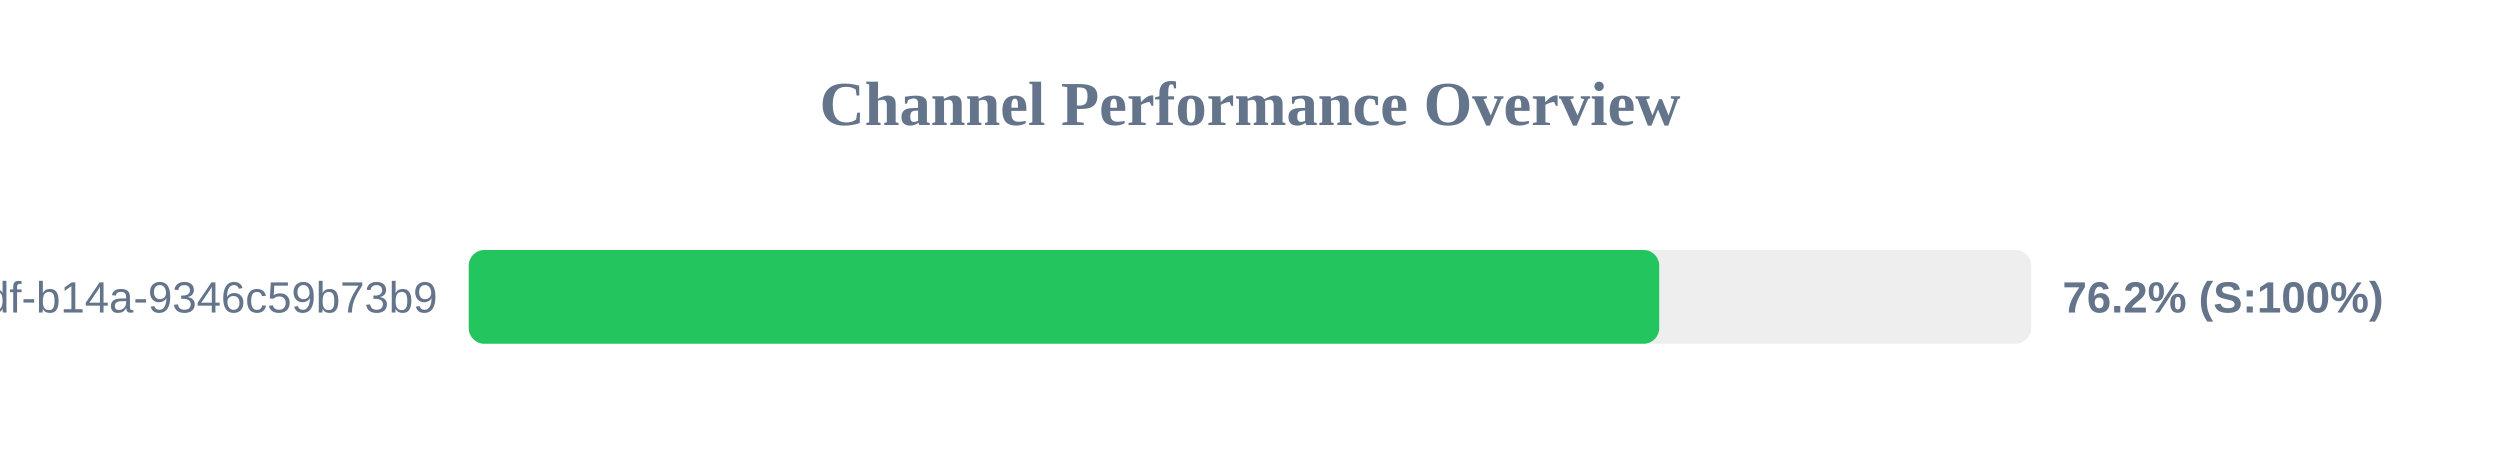
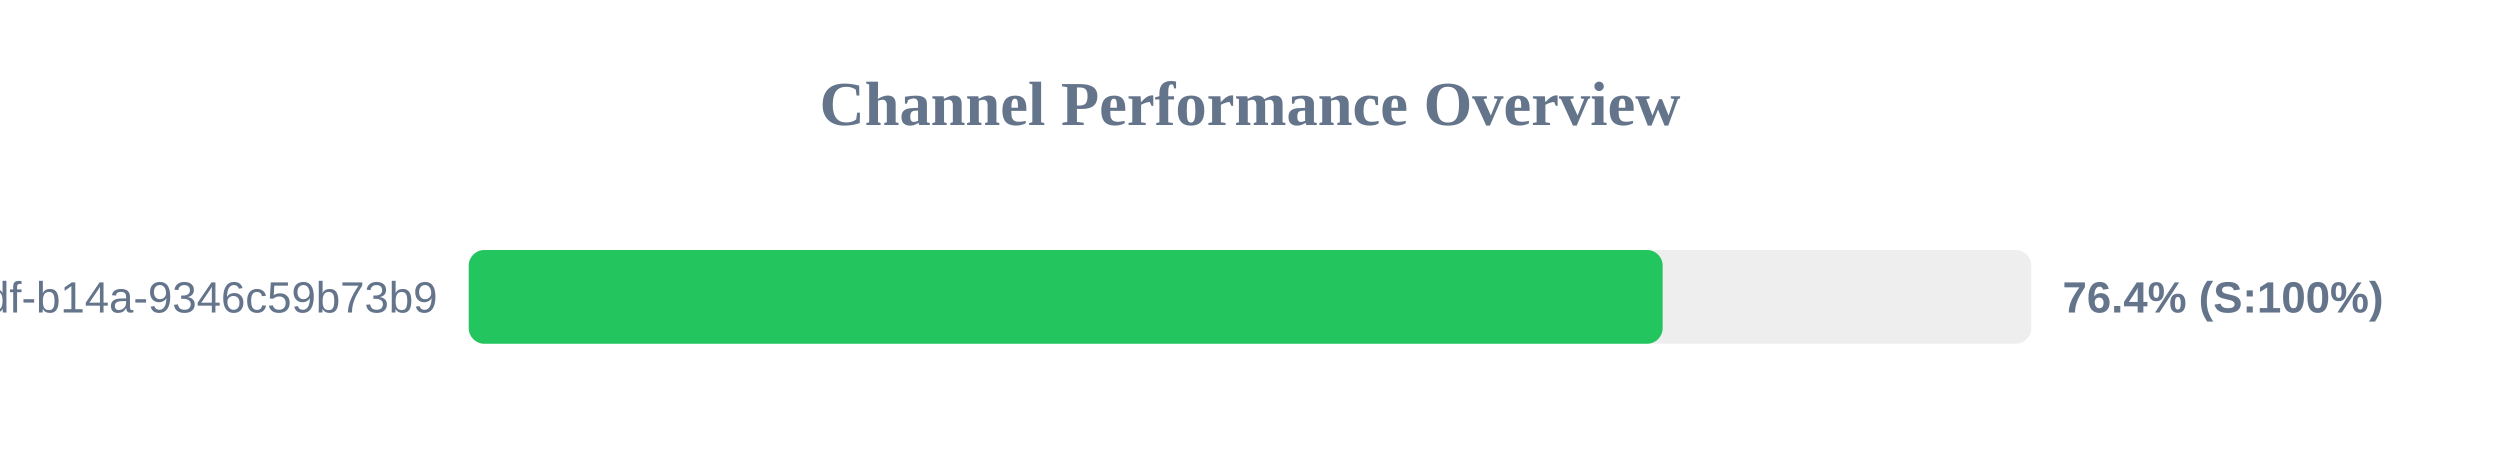
<svg xmlns="http://www.w3.org/2000/svg" width="800" height="150" version="1.1">
  <style>
        .row { font: 14px Arial; fill: #64748b; }
        .score { font: bold 14px Arial; fill: #64748b; }
    </style>
  <text x="400" y="40" text-anchor="middle" font-size="20px" font-weight="bold" fill="#64748b">Channel Performance Overview</text>
  <rect x="150" y="80" width="500" height="30" fill="#eee" rx="5" />
-   <rect x="150" y="80" width="380.95" height="30" fill="#22c55e" rx="5" />
+   <rect x="150" y="80" width="382.05" height="30" fill="#22c55e" rx="5" />
  <text x="140" y="100" text-anchor="end" class="row">?uuid=55ca7a9e-cf90-49df-b14a-9346c59b73b9</text>
-   <text x="660" y="100" text-anchor="start" class="score">76.2% (S:100%)</text>
+   <text x="660" y="100" text-anchor="start" class="score">76.4% (S:100%)</text>
</svg>
